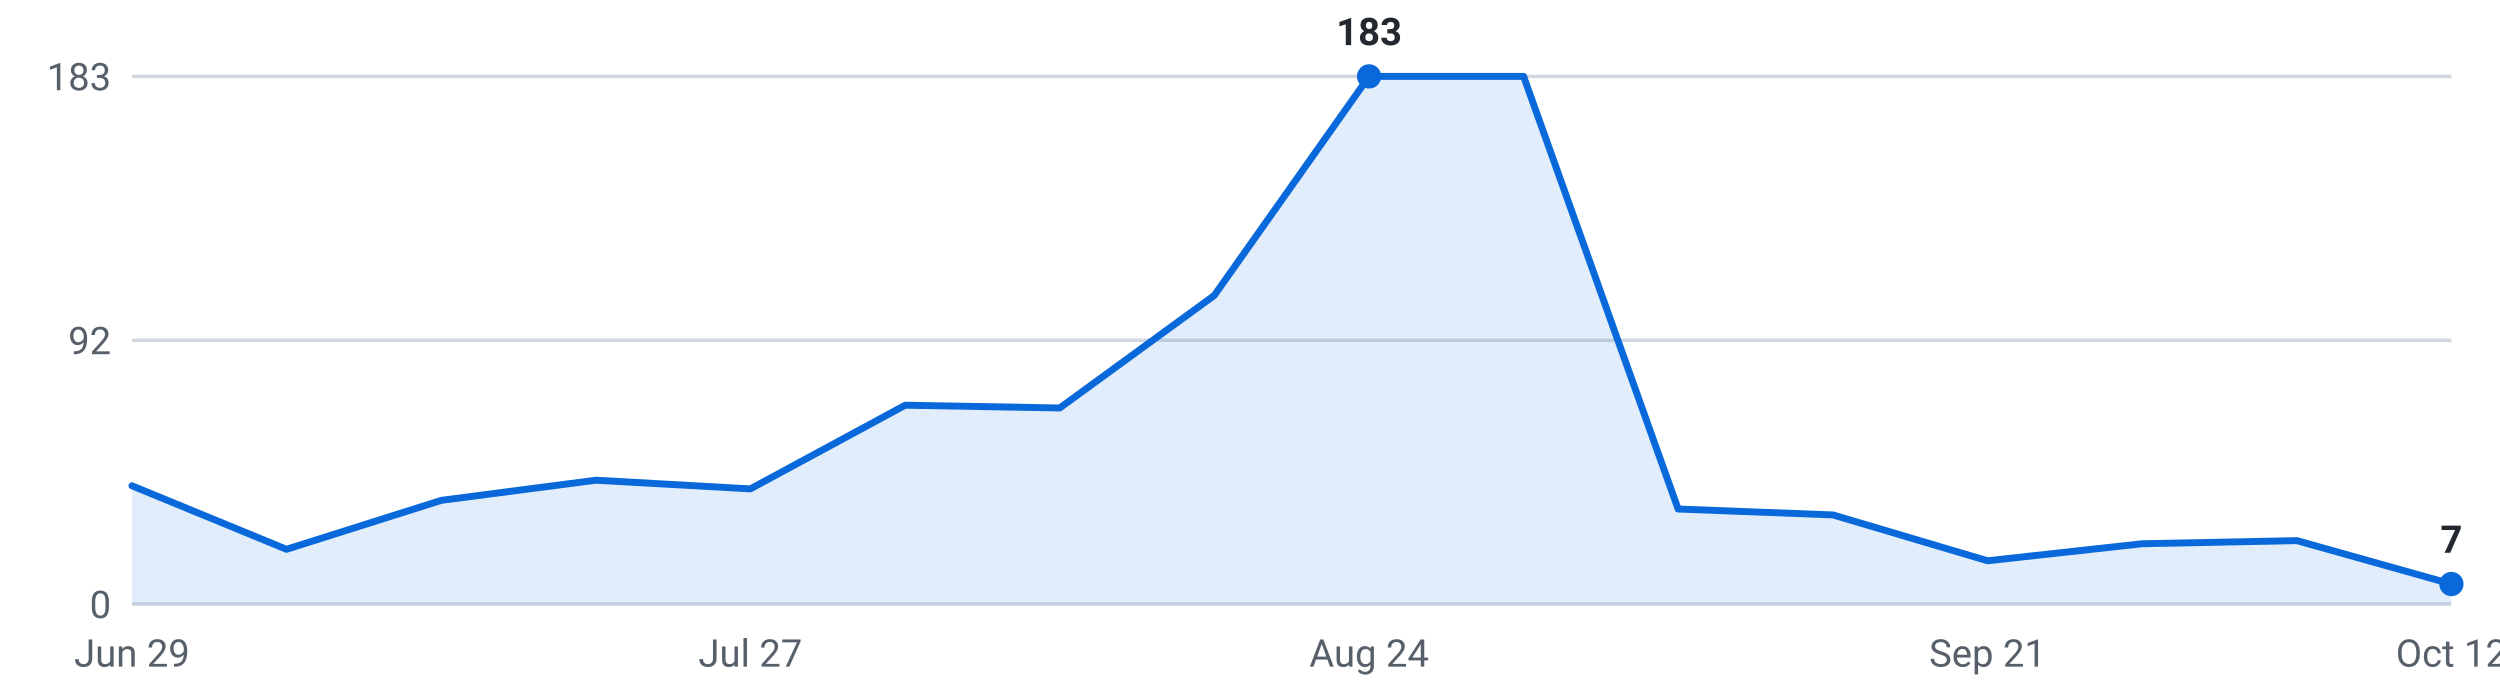
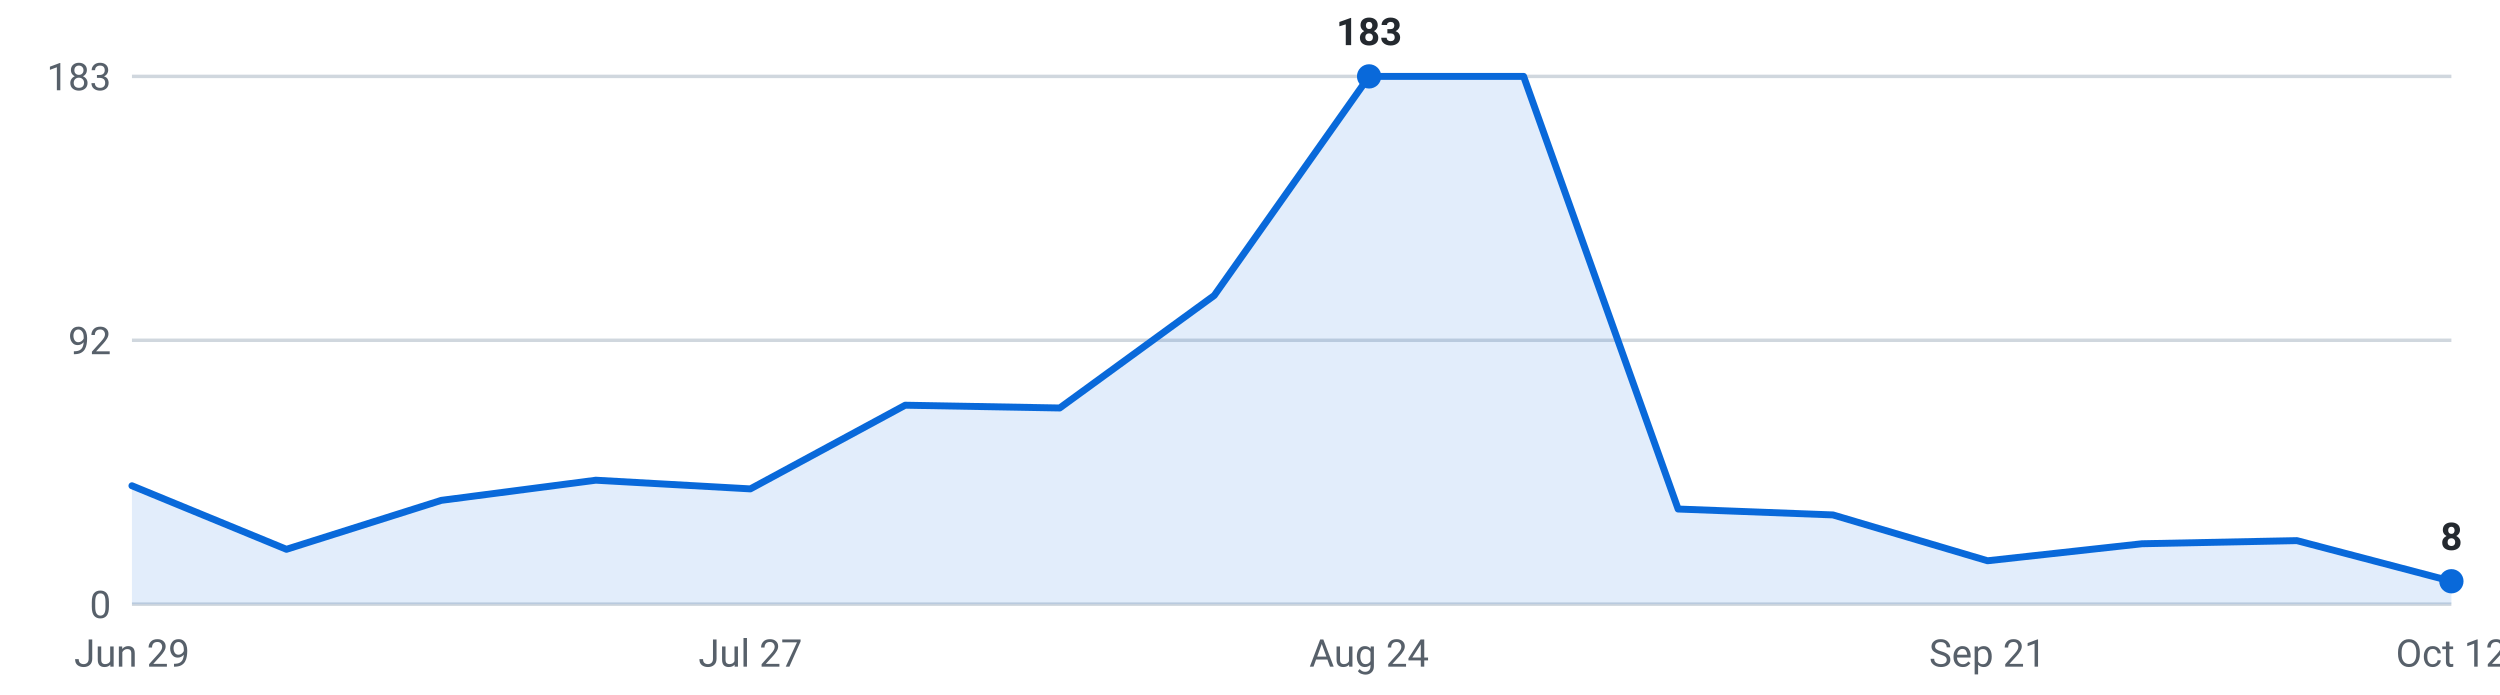
<svg xmlns="http://www.w3.org/2000/svg" viewBox="0 0 720 200" width="720" height="200" role="img" aria-label="Internships posted per week, last 16 weeks">
  <g font-family="-apple-system,Segoe UI,Roboto,sans-serif" font-size="11">
    <line x1="38" y1="174.0" x2="706" y2="174.0" stroke="#d0d7de" stroke-width="1" />
    <text x="32" y="178.0" text-anchor="end" fill="#57606a">0</text>
    <line x1="38" y1="98.0" x2="706" y2="98.0" stroke="#d0d7de" stroke-width="1" />
    <text x="32" y="102.0" text-anchor="end" fill="#57606a">92</text>
    <line x1="38" y1="22.0" x2="706" y2="22.0" stroke="#d0d7de" stroke-width="1" />
    <text x="32" y="26.0" text-anchor="end" fill="#57606a">183</text>
-     <path d="M38.0,174 L38.0,139.9 L82.5,158.2 L127.1,144.1 L171.6,138.3 L216.1,140.8 L260.7,116.7 L305.2,117.5 L349.7,85.1 L394.3,22.0 L438.8,22.0 L483.3,146.6 L527.9,148.3 L572.4,161.5 L616.9,156.6 L661.5,155.7 L706.0,168.2 L706.0,174 Z" fill="#0969da" fill-opacity="0.12" />
-     <polyline points="38.0,139.9 82.5,158.2 127.1,144.1 171.6,138.3 216.1,140.8 260.7,116.7 305.2,117.5 349.7,85.1 394.3,22.0 438.8,22.0 483.3,146.6 527.9,148.3 572.4,161.5 616.9,156.6 661.5,155.7 706.0,168.2" fill="none" stroke="#0969da" stroke-width="2" stroke-linejoin="round" stroke-linecap="round" />
+     <path d="M38.0,174 L38.0,139.9 L82.5,158.2 L127.1,144.1 L171.6,138.3 L216.1,140.8 L260.7,116.7 L305.2,117.5 L349.7,85.1 L394.3,22.0 L438.8,22.0 L483.3,146.6 L527.9,148.3 L572.4,161.5 L616.9,156.6 L661.5,155.7 L706.0,167.4 L706.0,174 Z" fill="#0969da" fill-opacity="0.12" />
+     <polyline points="38.0,139.9 82.5,158.2 127.1,144.1 171.6,138.3 216.1,140.8 260.7,116.7 305.2,117.5 349.7,85.1 394.3,22.0 438.8,22.0 483.3,146.6 527.9,148.3 572.4,161.5 616.9,156.6 661.5,155.7 706.0,167.4" fill="none" stroke="#0969da" stroke-width="2" stroke-linejoin="round" stroke-linecap="round" />
    <circle cx="394.3" cy="22.0" r="3.5" fill="#0969da" />
    <text x="394.3" y="13.0" text-anchor="middle" fill="#24292f" font-weight="600">183</text>
-     <circle cx="706.0" cy="168.2" r="3.5" fill="#0969da" />
-     <text x="706.0" y="159.2" text-anchor="middle" fill="#24292f" font-weight="600">7</text>
+     <circle cx="706.0" cy="167.4" r="3.5" fill="#0969da" />
+     <text x="706.0" y="158.4" text-anchor="middle" fill="#24292f" font-weight="600">8</text>
    <text x="38.0" y="192" text-anchor="middle" fill="#57606a">Jun 29</text>
    <text x="216.1" y="192" text-anchor="middle" fill="#57606a">Jul 27</text>
    <text x="394.3" y="192" text-anchor="middle" fill="#57606a">Aug 24</text>
    <text x="572.4" y="192" text-anchor="middle" fill="#57606a">Sep 21</text>
    <text x="706.0" y="192" text-anchor="middle" fill="#57606a">Oct 12</text>
  </g>
</svg>
